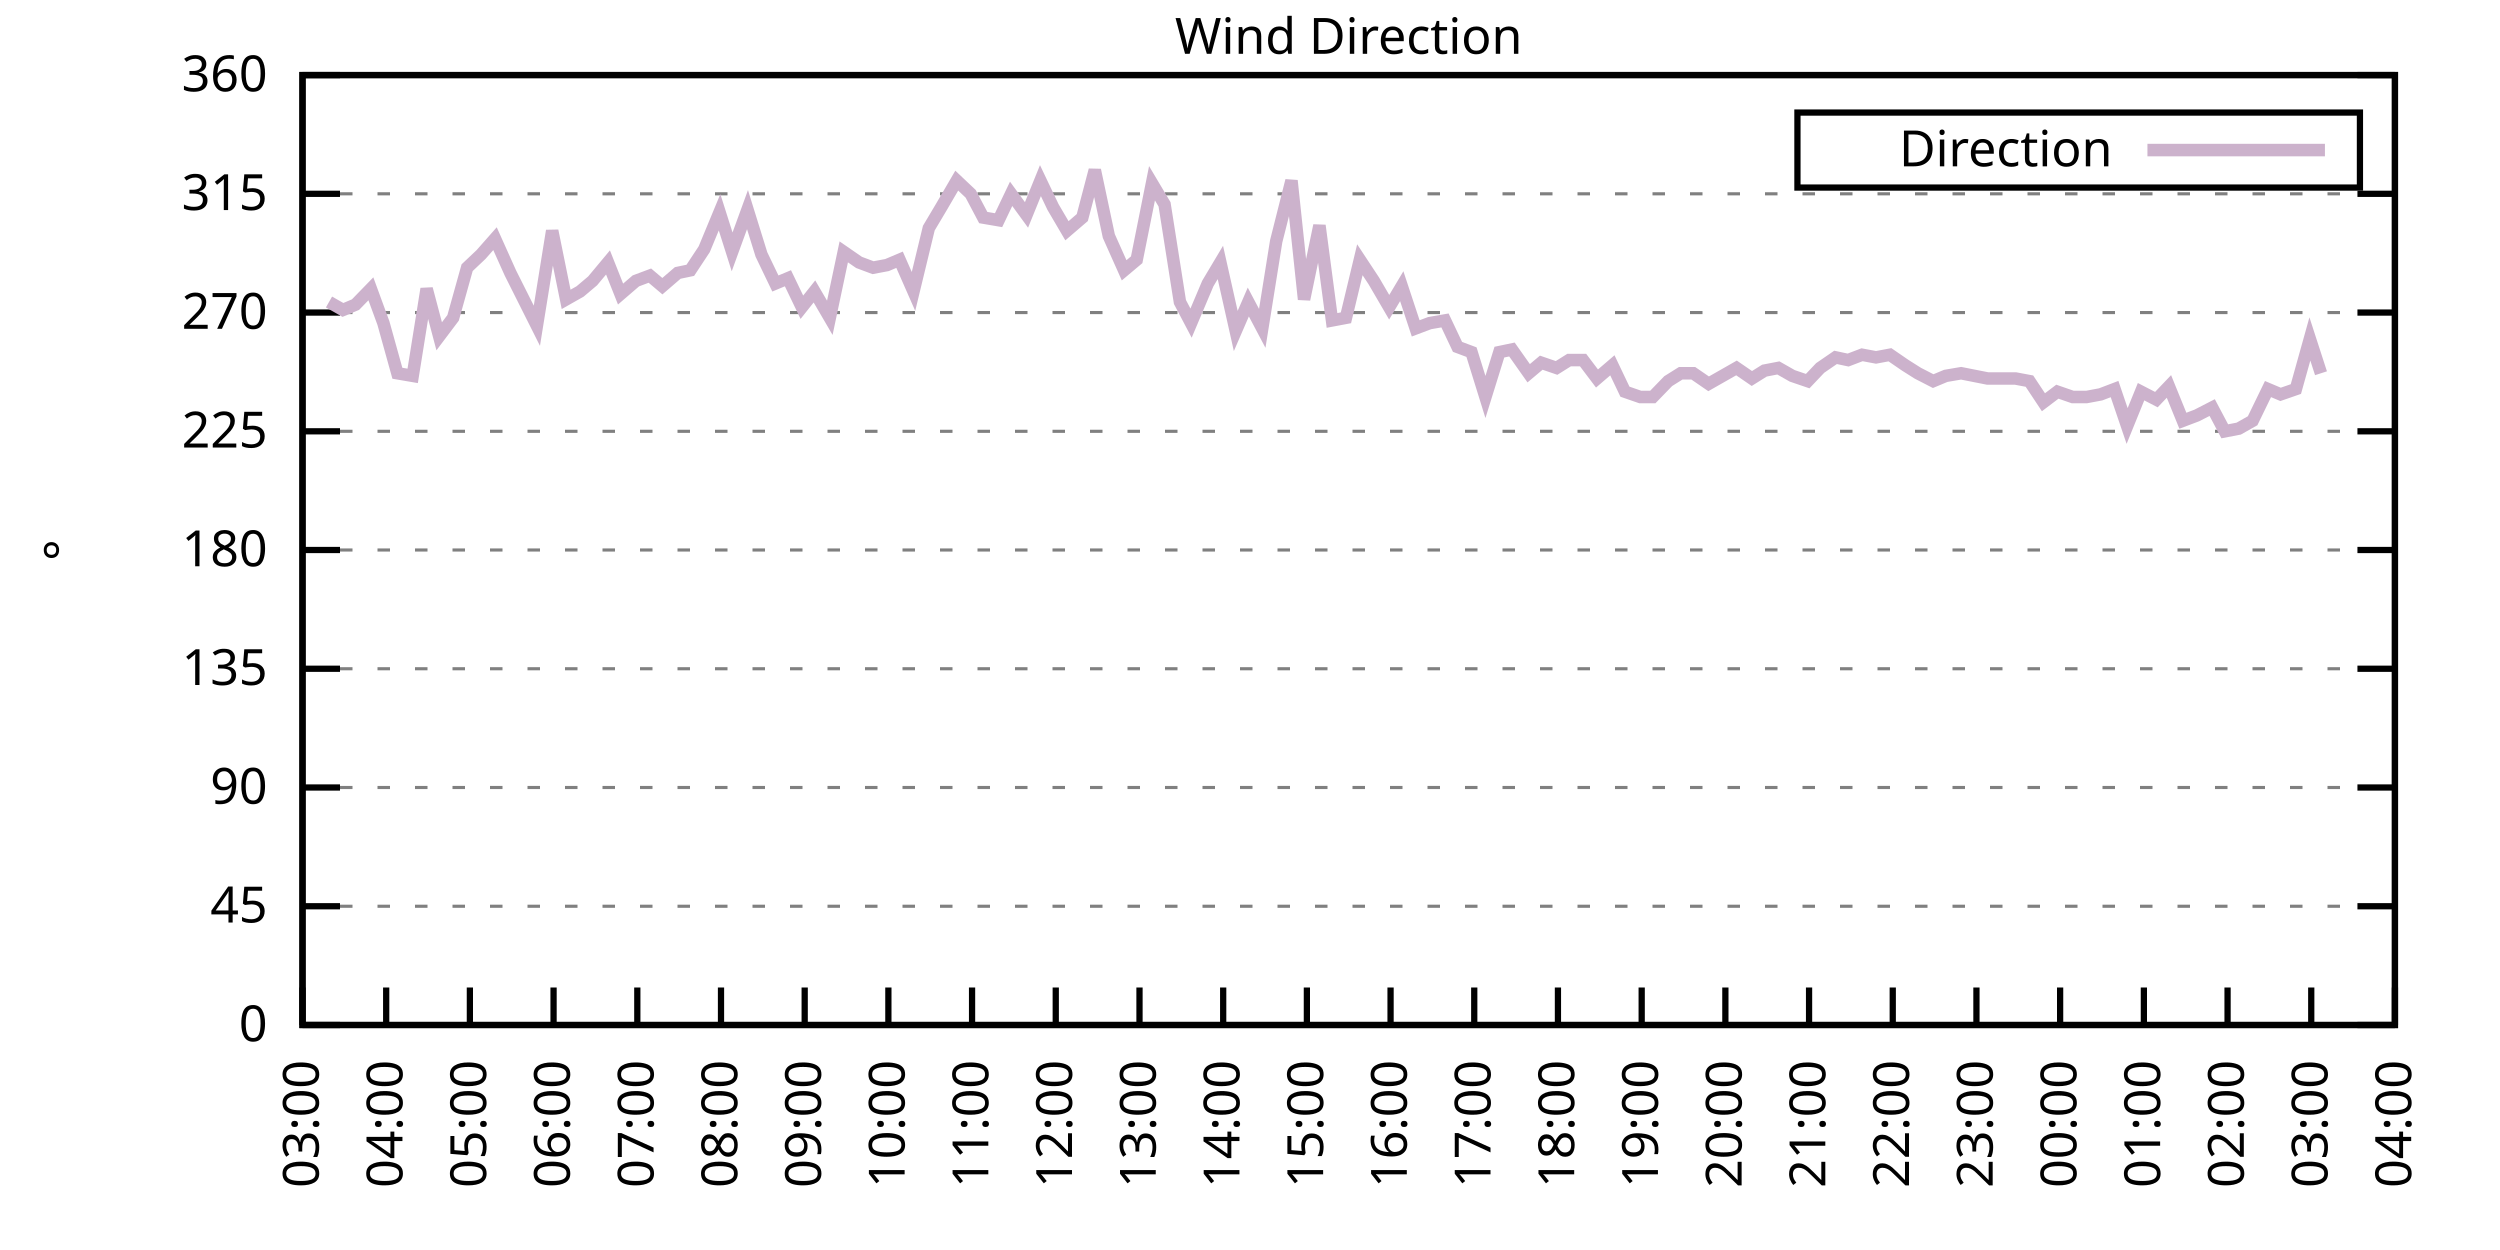
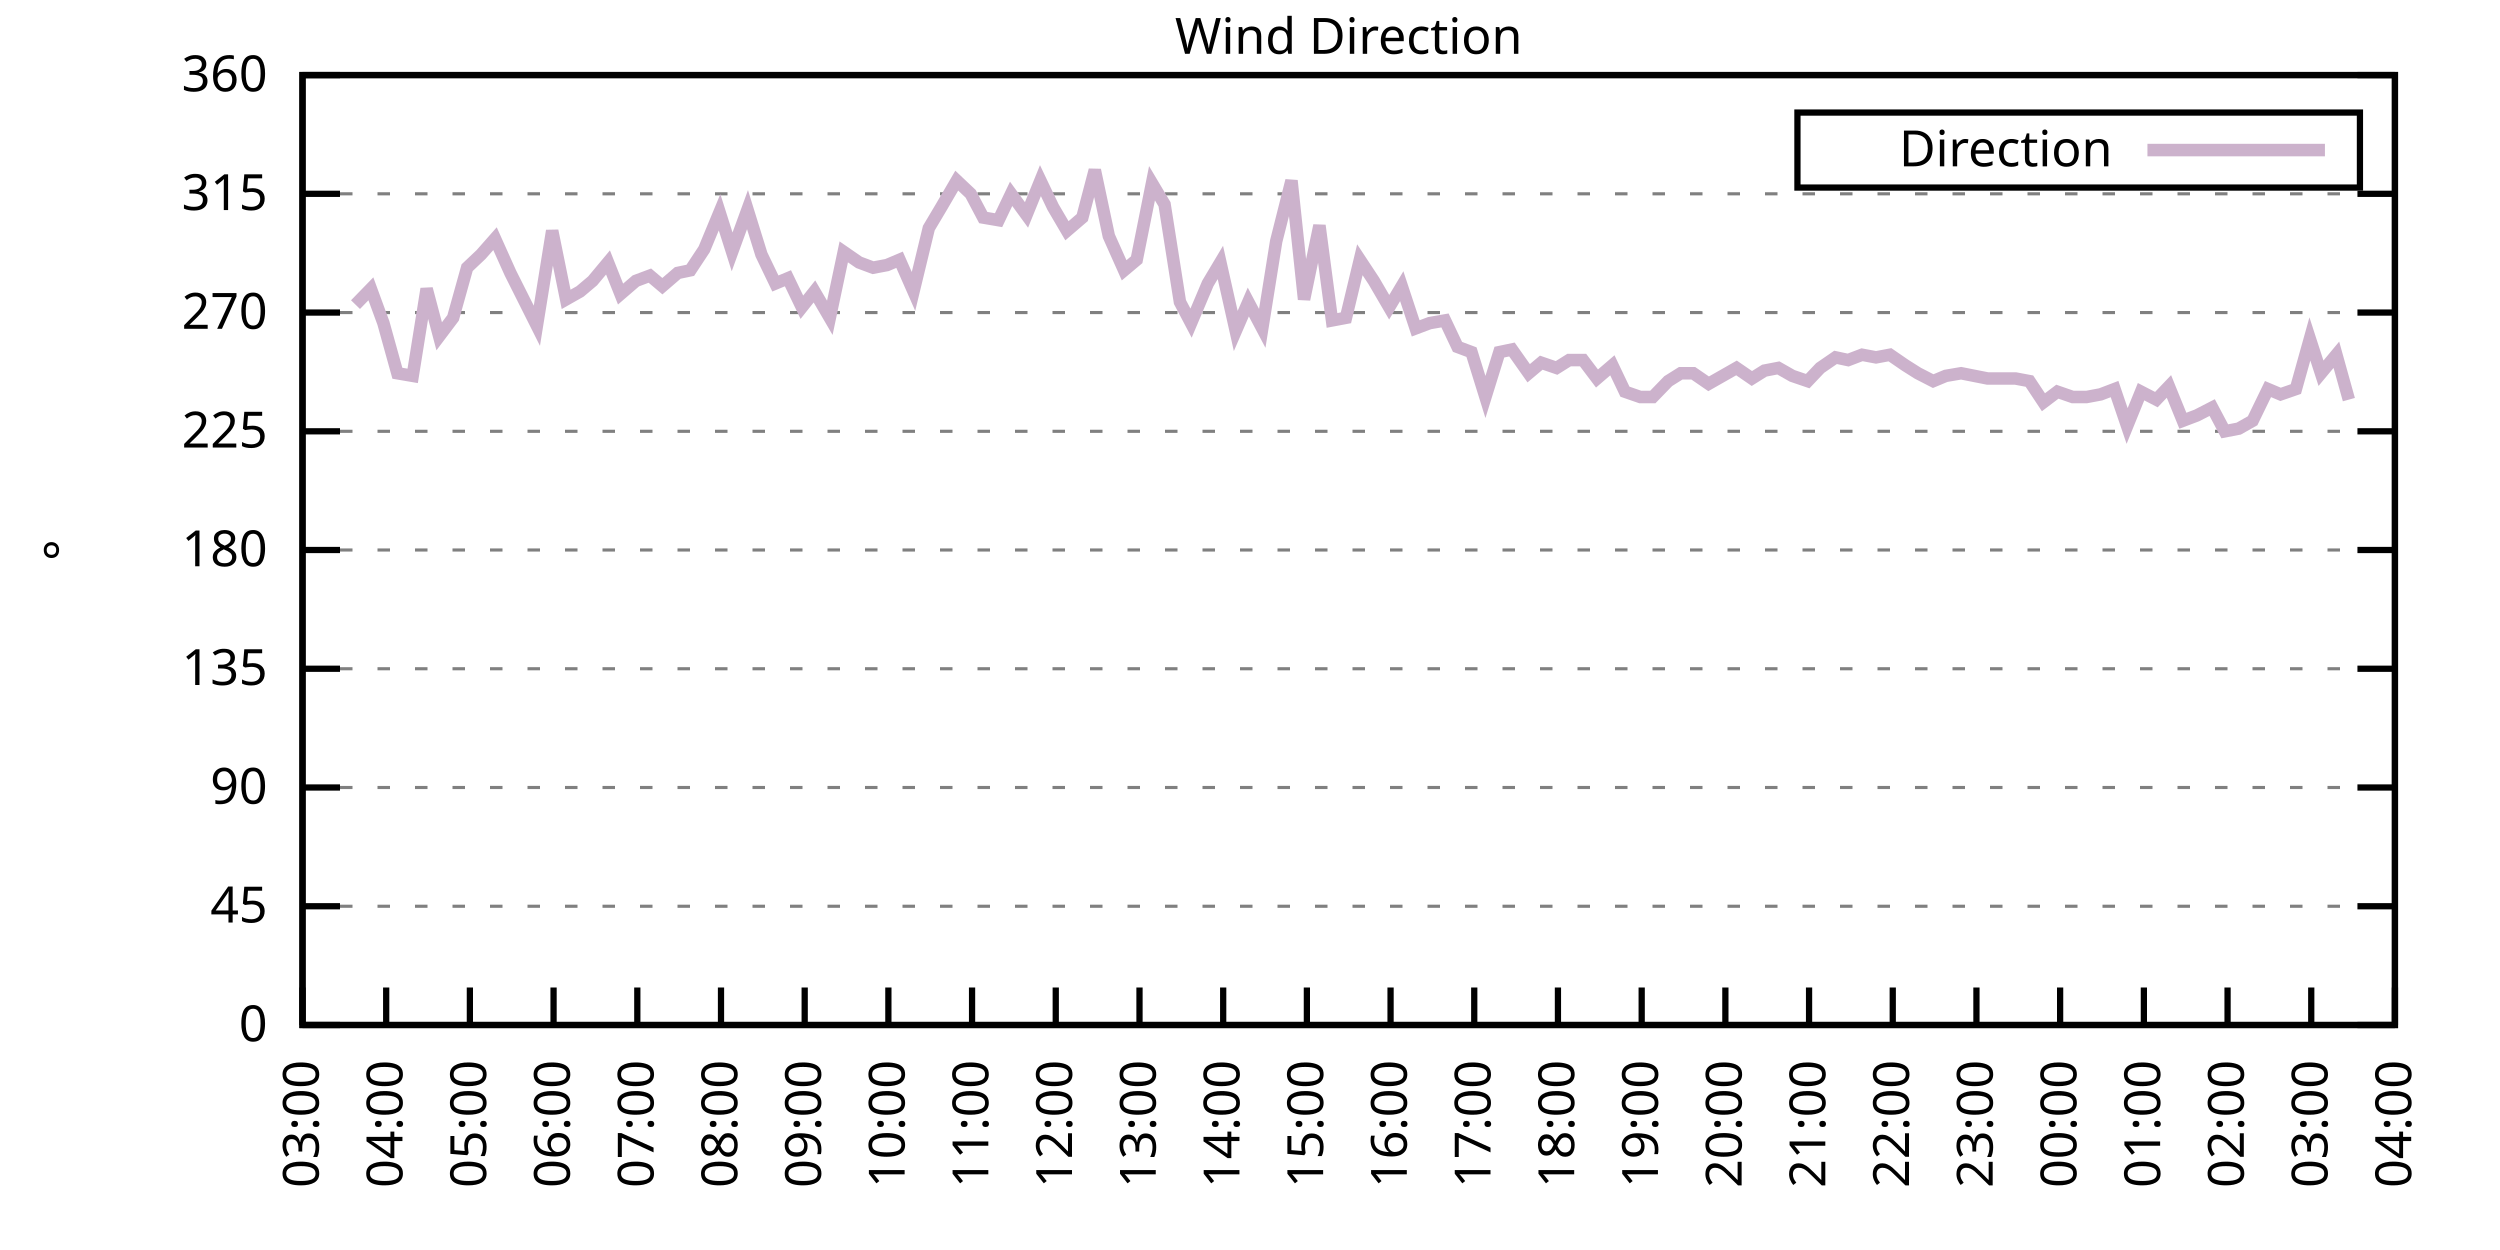
<svg xmlns="http://www.w3.org/2000/svg" xmlns:xlink="http://www.w3.org/1999/xlink" width="400" height="200" viewBox="0 0 400 200">
  <g id="gnuplot_canvas">
    <rect x="0" y="0" width="400" height="200" fill="none" />
    <defs>
      <circle id="gpDot" r="0.5" stroke-width="0.5" stroke="currentColor" />
      <path id="gpPt0" stroke-width="0.333" stroke="currentColor" d="M-1,0 h2 M0,-1 v2" />
      <path id="gpPt1" stroke-width="0.333" stroke="currentColor" d="M-1,-1 L1,1 M1,-1 L-1,1" />
      <path id="gpPt2" stroke-width="0.333" stroke="currentColor" d="M-1,0 L1,0 M0,-1 L0,1 M-1,-1 L1,1 M-1,1 L1,-1" />
      <rect id="gpPt3" stroke-width="0.333" stroke="currentColor" x="-1" y="-1" width="2" height="2" />
      <rect id="gpPt4" stroke-width="0.333" stroke="currentColor" fill="currentColor" x="-1" y="-1" width="2" height="2" />
      <circle id="gpPt5" stroke-width="0.333" stroke="currentColor" cx="0" cy="0" r="1" />
      <use xlink:href="#gpPt5" id="gpPt6" fill="currentColor" stroke="none" />
      <path id="gpPt7" stroke-width="0.333" stroke="currentColor" d="M0,-1.33 L-1.33,0.67 L1.33,0.67 z" />
      <use xlink:href="#gpPt7" id="gpPt8" fill="currentColor" stroke="none" />
      <use xlink:href="#gpPt7" id="gpPt9" stroke="currentColor" transform="rotate(180)" />
      <use xlink:href="#gpPt9" id="gpPt10" fill="currentColor" stroke="none" />
      <use xlink:href="#gpPt3" id="gpPt11" stroke="currentColor" transform="rotate(45)" />
      <use xlink:href="#gpPt11" id="gpPt12" fill="currentColor" stroke="none" />
      <path id="gpPt13" stroke-width="0.333" stroke="currentColor" d="M0,1.330 L1.265,0.411 L0.782,-1.067 L-0.782,-1.076 L-1.265,0.411 z" />
      <use xlink:href="#gpPt13" id="gpPt14" fill="currentColor" stroke="none" />
      <filter id="textbox" filterUnits="objectBoundingBox" x="0" y="0" height="1" width="1">
        <feFlood flood-color="white" flood-opacity="1" result="bgnd" />
        <feComposite in="SourceGraphic" in2="bgnd" operator="atop" />
      </filter>
      <filter id="greybox" filterUnits="objectBoundingBox" x="0" y="0" height="1" width="1">
        <feFlood flood-color="lightgrey" flood-opacity="1" result="grey" />
        <feComposite in="SourceGraphic" in2="grey" operator="atop" />
      </filter>
    </defs>
    <g fill="none" color="white" stroke="currentColor" stroke-width="1.00" stroke-linecap="butt" stroke-linejoin="miter">
</g>
    <g fill="none" color="black" stroke="currentColor" stroke-width="1.00" stroke-linecap="butt" stroke-linejoin="miter">
      <g stroke="none" shape-rendering="crispEdges">
        <polygon fill="rgb(255, 255, 255)" points="48.40,164.00 383.18,164.00 383.18,12.02 48.40,12.02 " />
      </g>
    </g>
    <g fill="none" color="black" stroke="currentColor" stroke-width="1.00" stroke-linecap="butt" stroke-linejoin="miter">
</g>
    <g fill="none" color="black" stroke="black" stroke-width="0.50" stroke-linecap="butt" stroke-linejoin="miter">
</g>
    <g fill="none" color="gray" stroke="currentColor" stroke-width="0.50" stroke-linecap="butt" stroke-linejoin="miter">
      <path stroke="gray" stroke-dasharray="2,4" class="gridline" d="M48.40,164.00 L383.19,164.00  " />
    </g>
    <g fill="none" color="gray" stroke="gray" stroke-width="1.00" stroke-linecap="butt" stroke-linejoin="miter">
</g>
    <g fill="none" color="black" stroke="currentColor" stroke-width="1.00" stroke-linecap="butt" stroke-linejoin="miter">
      <path stroke="black" d="M48.40,164.00 L54.40,164.00 M383.19,164.00 L377.19,164.00  " />
      <g transform="translate(42.80,166.60)" stroke="none" fill="black" font-family="Sans" font-size="8.00" text-anchor="end">
        <text>
          <tspan font-family="Sans"> 0</tspan>
        </text>
      </g>
    </g>
    <g fill="none" color="black" stroke="currentColor" stroke-width="1.00" stroke-linecap="butt" stroke-linejoin="miter">
</g>
    <g fill="none" color="black" stroke="black" stroke-width="0.50" stroke-linecap="butt" stroke-linejoin="miter">
</g>
    <g fill="none" color="gray" stroke="currentColor" stroke-width="0.50" stroke-linecap="butt" stroke-linejoin="miter">
      <path stroke="gray" stroke-dasharray="2,4" class="gridline" d="M48.40,145.00 L383.19,145.00  " />
    </g>
    <g fill="none" color="gray" stroke="gray" stroke-width="1.00" stroke-linecap="butt" stroke-linejoin="miter">
</g>
    <g fill="none" color="black" stroke="currentColor" stroke-width="1.00" stroke-linecap="butt" stroke-linejoin="miter">
      <path stroke="black" d="M48.40,145.00 L54.40,145.00 M383.19,145.00 L377.19,145.00  " />
      <g transform="translate(42.80,147.60)" stroke="none" fill="black" font-family="Sans" font-size="8.00" text-anchor="end">
        <text>
          <tspan font-family="Sans"> 45</tspan>
        </text>
      </g>
    </g>
    <g fill="none" color="black" stroke="currentColor" stroke-width="1.00" stroke-linecap="butt" stroke-linejoin="miter">
</g>
    <g fill="none" color="black" stroke="black" stroke-width="0.50" stroke-linecap="butt" stroke-linejoin="miter">
</g>
    <g fill="none" color="gray" stroke="currentColor" stroke-width="0.50" stroke-linecap="butt" stroke-linejoin="miter">
      <path stroke="gray" stroke-dasharray="2,4" class="gridline" d="M48.40,126.00 L383.19,126.00  " />
    </g>
    <g fill="none" color="gray" stroke="gray" stroke-width="1.00" stroke-linecap="butt" stroke-linejoin="miter">
</g>
    <g fill="none" color="black" stroke="currentColor" stroke-width="1.00" stroke-linecap="butt" stroke-linejoin="miter">
      <path stroke="black" d="M48.40,126.00 L54.40,126.00 M383.19,126.00 L377.19,126.00  " />
      <g transform="translate(42.80,128.60)" stroke="none" fill="black" font-family="Sans" font-size="8.00" text-anchor="end">
        <text>
          <tspan font-family="Sans"> 90</tspan>
        </text>
      </g>
    </g>
    <g fill="none" color="black" stroke="currentColor" stroke-width="1.00" stroke-linecap="butt" stroke-linejoin="miter">
</g>
    <g fill="none" color="black" stroke="black" stroke-width="0.50" stroke-linecap="butt" stroke-linejoin="miter">
</g>
    <g fill="none" color="gray" stroke="currentColor" stroke-width="0.50" stroke-linecap="butt" stroke-linejoin="miter">
      <path stroke="gray" stroke-dasharray="2,4" class="gridline" d="M48.40,107.00 L383.19,107.00  " />
    </g>
    <g fill="none" color="gray" stroke="gray" stroke-width="1.00" stroke-linecap="butt" stroke-linejoin="miter">
</g>
    <g fill="none" color="black" stroke="currentColor" stroke-width="1.00" stroke-linecap="butt" stroke-linejoin="miter">
      <path stroke="black" d="M48.40,107.00 L54.40,107.00 M383.19,107.00 L377.19,107.00  " />
      <g transform="translate(42.80,109.60)" stroke="none" fill="black" font-family="Sans" font-size="8.00" text-anchor="end">
        <text>
          <tspan font-family="Sans"> 135</tspan>
        </text>
      </g>
    </g>
    <g fill="none" color="black" stroke="currentColor" stroke-width="1.00" stroke-linecap="butt" stroke-linejoin="miter">
</g>
    <g fill="none" color="black" stroke="black" stroke-width="0.50" stroke-linecap="butt" stroke-linejoin="miter">
</g>
    <g fill="none" color="gray" stroke="currentColor" stroke-width="0.50" stroke-linecap="butt" stroke-linejoin="miter">
      <path stroke="gray" stroke-dasharray="2,4" class="gridline" d="M48.40,88.00 L383.19,88.00  " />
    </g>
    <g fill="none" color="gray" stroke="gray" stroke-width="1.00" stroke-linecap="butt" stroke-linejoin="miter">
</g>
    <g fill="none" color="black" stroke="currentColor" stroke-width="1.00" stroke-linecap="butt" stroke-linejoin="miter">
      <path stroke="black" d="M48.40,88.00 L54.40,88.00 M383.19,88.00 L377.19,88.00  " />
      <g transform="translate(42.80,90.60)" stroke="none" fill="black" font-family="Sans" font-size="8.00" text-anchor="end">
        <text>
          <tspan font-family="Sans"> 180</tspan>
        </text>
      </g>
    </g>
    <g fill="none" color="black" stroke="currentColor" stroke-width="1.00" stroke-linecap="butt" stroke-linejoin="miter">
</g>
    <g fill="none" color="black" stroke="black" stroke-width="0.50" stroke-linecap="butt" stroke-linejoin="miter">
</g>
    <g fill="none" color="gray" stroke="currentColor" stroke-width="0.50" stroke-linecap="butt" stroke-linejoin="miter">
      <path stroke="gray" stroke-dasharray="2,4" class="gridline" d="M48.40,69.01 L383.19,69.01  " />
    </g>
    <g fill="none" color="gray" stroke="gray" stroke-width="1.00" stroke-linecap="butt" stroke-linejoin="miter">
</g>
    <g fill="none" color="black" stroke="currentColor" stroke-width="1.00" stroke-linecap="butt" stroke-linejoin="miter">
      <path stroke="black" d="M48.40,69.01 L54.40,69.01 M383.19,69.01 L377.19,69.01  " />
      <g transform="translate(42.80,71.61)" stroke="none" fill="black" font-family="Sans" font-size="8.00" text-anchor="end">
        <text>
          <tspan font-family="Sans"> 225</tspan>
        </text>
      </g>
    </g>
    <g fill="none" color="black" stroke="currentColor" stroke-width="1.00" stroke-linecap="butt" stroke-linejoin="miter">
</g>
    <g fill="none" color="black" stroke="black" stroke-width="0.50" stroke-linecap="butt" stroke-linejoin="miter">
</g>
    <g fill="none" color="gray" stroke="currentColor" stroke-width="0.50" stroke-linecap="butt" stroke-linejoin="miter">
      <path stroke="gray" stroke-dasharray="2,4" class="gridline" d="M48.40,50.01 L383.19,50.01  " />
    </g>
    <g fill="none" color="gray" stroke="gray" stroke-width="1.00" stroke-linecap="butt" stroke-linejoin="miter">
</g>
    <g fill="none" color="black" stroke="currentColor" stroke-width="1.00" stroke-linecap="butt" stroke-linejoin="miter">
      <path stroke="black" d="M48.40,50.01 L54.40,50.01 M383.19,50.01 L377.19,50.01  " />
      <g transform="translate(42.80,52.61)" stroke="none" fill="black" font-family="Sans" font-size="8.00" text-anchor="end">
        <text>
          <tspan font-family="Sans"> 270</tspan>
        </text>
      </g>
    </g>
    <g fill="none" color="black" stroke="currentColor" stroke-width="1.00" stroke-linecap="butt" stroke-linejoin="miter">
</g>
    <g fill="none" color="black" stroke="black" stroke-width="0.50" stroke-linecap="butt" stroke-linejoin="miter">
</g>
    <g fill="none" color="gray" stroke="currentColor" stroke-width="0.50" stroke-linecap="butt" stroke-linejoin="miter">
      <path stroke="gray" stroke-dasharray="2,4" class="gridline" d="M48.40,31.01 L383.19,31.01  " />
    </g>
    <g fill="none" color="gray" stroke="gray" stroke-width="1.00" stroke-linecap="butt" stroke-linejoin="miter">
</g>
    <g fill="none" color="black" stroke="currentColor" stroke-width="1.00" stroke-linecap="butt" stroke-linejoin="miter">
      <path stroke="black" d="M48.40,31.01 L54.40,31.01 M383.19,31.01 L377.19,31.01  " />
      <g transform="translate(42.80,33.61)" stroke="none" fill="black" font-family="Sans" font-size="8.00" text-anchor="end">
        <text>
          <tspan font-family="Sans"> 315</tspan>
        </text>
      </g>
    </g>
    <g fill="none" color="black" stroke="currentColor" stroke-width="1.00" stroke-linecap="butt" stroke-linejoin="miter">
</g>
    <g fill="none" color="black" stroke="black" stroke-width="0.50" stroke-linecap="butt" stroke-linejoin="miter">
</g>
    <g fill="none" color="gray" stroke="currentColor" stroke-width="0.50" stroke-linecap="butt" stroke-linejoin="miter">
      <path stroke="gray" stroke-dasharray="2,4" class="gridline" d="M48.40,12.01 L383.19,12.01  " />
    </g>
    <g fill="none" color="gray" stroke="gray" stroke-width="1.00" stroke-linecap="butt" stroke-linejoin="miter">
</g>
    <g fill="none" color="black" stroke="currentColor" stroke-width="1.00" stroke-linecap="butt" stroke-linejoin="miter">
      <path stroke="black" d="M48.40,12.01 L54.40,12.01 M383.19,12.01 L377.19,12.01  " />
      <g transform="translate(42.80,14.61)" stroke="none" fill="black" font-family="Sans" font-size="8.00" text-anchor="end">
        <text>
          <tspan font-family="Sans"> 360</tspan>
        </text>
      </g>
    </g>
    <g fill="none" color="black" stroke="currentColor" stroke-width="1.00" stroke-linecap="butt" stroke-linejoin="miter">
      <path stroke="black" d="M48.40,164.00 L48.40,158.00  " />
      <g transform="translate(51.00,169.60) rotate(270.00)" stroke="none" fill="black" font-family="Sans" font-size="8.00" text-anchor="end">
        <text>
          <tspan font-family="Sans">03:00</tspan>
        </text>
      </g>
    </g>
    <g fill="none" color="black" stroke="currentColor" stroke-width="1.00" stroke-linecap="butt" stroke-linejoin="miter">
      <path stroke="black" d="M61.79,164.00 L61.79,158.00  " />
      <g transform="translate(64.39,169.60) rotate(270.00)" stroke="none" fill="black" font-family="Sans" font-size="8.00" text-anchor="end">
        <text>
          <tspan font-family="Sans">04:00</tspan>
        </text>
      </g>
    </g>
    <g fill="none" color="black" stroke="currentColor" stroke-width="1.00" stroke-linecap="butt" stroke-linejoin="miter">
      <path stroke="black" d="M75.18,164.00 L75.18,158.00  " />
      <g transform="translate(77.78,169.60) rotate(270.00)" stroke="none" fill="black" font-family="Sans" font-size="8.00" text-anchor="end">
        <text>
          <tspan font-family="Sans">05:00</tspan>
        </text>
      </g>
    </g>
    <g fill="none" color="black" stroke="currentColor" stroke-width="1.00" stroke-linecap="butt" stroke-linejoin="miter">
      <path stroke="black" d="M88.57,164.00 L88.57,158.00  " />
      <g transform="translate(91.17,169.60) rotate(270.00)" stroke="none" fill="black" font-family="Sans" font-size="8.00" text-anchor="end">
        <text>
          <tspan font-family="Sans">06:00</tspan>
        </text>
      </g>
    </g>
    <g fill="none" color="black" stroke="currentColor" stroke-width="1.00" stroke-linecap="butt" stroke-linejoin="miter">
      <path stroke="black" d="M101.97,164.00 L101.97,158.00  " />
      <g transform="translate(104.57,169.60) rotate(270.00)" stroke="none" fill="black" font-family="Sans" font-size="8.00" text-anchor="end">
        <text>
          <tspan font-family="Sans">07:00</tspan>
        </text>
      </g>
    </g>
    <g fill="none" color="black" stroke="currentColor" stroke-width="1.00" stroke-linecap="butt" stroke-linejoin="miter">
      <path stroke="black" d="M115.36,164.00 L115.36,158.00  " />
      <g transform="translate(117.96,169.60) rotate(270.00)" stroke="none" fill="black" font-family="Sans" font-size="8.00" text-anchor="end">
        <text>
          <tspan font-family="Sans">08:00</tspan>
        </text>
      </g>
    </g>
    <g fill="none" color="black" stroke="currentColor" stroke-width="1.00" stroke-linecap="butt" stroke-linejoin="miter">
      <path stroke="black" d="M128.75,164.00 L128.75,158.00  " />
      <g transform="translate(131.35,169.60) rotate(270.00)" stroke="none" fill="black" font-family="Sans" font-size="8.00" text-anchor="end">
        <text>
          <tspan font-family="Sans">09:00</tspan>
        </text>
      </g>
    </g>
    <g fill="none" color="black" stroke="currentColor" stroke-width="1.00" stroke-linecap="butt" stroke-linejoin="miter">
      <path stroke="black" d="M142.14,164.00 L142.14,158.00  " />
      <g transform="translate(144.74,169.60) rotate(270.00)" stroke="none" fill="black" font-family="Sans" font-size="8.00" text-anchor="end">
        <text>
          <tspan font-family="Sans">10:00</tspan>
        </text>
      </g>
    </g>
    <g fill="none" color="black" stroke="currentColor" stroke-width="1.00" stroke-linecap="butt" stroke-linejoin="miter">
      <path stroke="black" d="M155.53,164.00 L155.53,158.00  " />
      <g transform="translate(158.13,169.60) rotate(270.00)" stroke="none" fill="black" font-family="Sans" font-size="8.00" text-anchor="end">
        <text>
          <tspan font-family="Sans">11:00</tspan>
        </text>
      </g>
    </g>
    <g fill="none" color="black" stroke="currentColor" stroke-width="1.00" stroke-linecap="butt" stroke-linejoin="miter">
      <path stroke="black" d="M168.92,164.00 L168.92,158.00  " />
      <g transform="translate(171.52,169.60) rotate(270.00)" stroke="none" fill="black" font-family="Sans" font-size="8.00" text-anchor="end">
        <text>
          <tspan font-family="Sans">12:00</tspan>
        </text>
      </g>
    </g>
    <g fill="none" color="black" stroke="currentColor" stroke-width="1.00" stroke-linecap="butt" stroke-linejoin="miter">
      <path stroke="black" d="M182.32,164.00 L182.32,158.00  " />
      <g transform="translate(184.92,169.60) rotate(270.00)" stroke="none" fill="black" font-family="Sans" font-size="8.00" text-anchor="end">
        <text>
          <tspan font-family="Sans">13:00</tspan>
        </text>
      </g>
    </g>
    <g fill="none" color="black" stroke="currentColor" stroke-width="1.00" stroke-linecap="butt" stroke-linejoin="miter">
      <path stroke="black" d="M195.71,164.00 L195.71,158.00  " />
      <g transform="translate(198.31,169.60) rotate(270.00)" stroke="none" fill="black" font-family="Sans" font-size="8.00" text-anchor="end">
        <text>
          <tspan font-family="Sans">14:00</tspan>
        </text>
      </g>
    </g>
    <g fill="none" color="black" stroke="currentColor" stroke-width="1.00" stroke-linecap="butt" stroke-linejoin="miter">
      <path stroke="black" d="M209.10,164.00 L209.10,158.00  " />
      <g transform="translate(211.70,169.60) rotate(270.00)" stroke="none" fill="black" font-family="Sans" font-size="8.00" text-anchor="end">
        <text>
          <tspan font-family="Sans">15:00</tspan>
        </text>
      </g>
    </g>
    <g fill="none" color="black" stroke="currentColor" stroke-width="1.00" stroke-linecap="butt" stroke-linejoin="miter">
      <path stroke="black" d="M222.49,164.00 L222.49,158.00  " />
      <g transform="translate(225.09,169.60) rotate(270.00)" stroke="none" fill="black" font-family="Sans" font-size="8.00" text-anchor="end">
        <text>
          <tspan font-family="Sans">16:00</tspan>
        </text>
      </g>
    </g>
    <g fill="none" color="black" stroke="currentColor" stroke-width="1.00" stroke-linecap="butt" stroke-linejoin="miter">
      <path stroke="black" d="M235.88,164.00 L235.88,158.00  " />
      <g transform="translate(238.48,169.60) rotate(270.00)" stroke="none" fill="black" font-family="Sans" font-size="8.00" text-anchor="end">
        <text>
          <tspan font-family="Sans">17:00</tspan>
        </text>
      </g>
    </g>
    <g fill="none" color="black" stroke="currentColor" stroke-width="1.00" stroke-linecap="butt" stroke-linejoin="miter">
      <path stroke="black" d="M249.27,164.00 L249.27,158.00  " />
      <g transform="translate(251.87,169.60) rotate(270.00)" stroke="none" fill="black" font-family="Sans" font-size="8.00" text-anchor="end">
        <text>
          <tspan font-family="Sans">18:00</tspan>
        </text>
      </g>
    </g>
    <g fill="none" color="black" stroke="currentColor" stroke-width="1.00" stroke-linecap="butt" stroke-linejoin="miter">
      <path stroke="black" d="M262.67,164.00 L262.67,158.00  " />
      <g transform="translate(265.27,169.60) rotate(270.00)" stroke="none" fill="black" font-family="Sans" font-size="8.00" text-anchor="end">
        <text>
          <tspan font-family="Sans">19:00</tspan>
        </text>
      </g>
    </g>
    <g fill="none" color="black" stroke="currentColor" stroke-width="1.00" stroke-linecap="butt" stroke-linejoin="miter">
      <path stroke="black" d="M276.06,164.00 L276.06,158.00  " />
      <g transform="translate(278.66,169.60) rotate(270.00)" stroke="none" fill="black" font-family="Sans" font-size="8.00" text-anchor="end">
        <text>
          <tspan font-family="Sans">20:00</tspan>
        </text>
      </g>
    </g>
    <g fill="none" color="black" stroke="currentColor" stroke-width="1.00" stroke-linecap="butt" stroke-linejoin="miter">
      <path stroke="black" d="M289.45,164.00 L289.45,158.00  " />
      <g transform="translate(292.05,169.60) rotate(270.00)" stroke="none" fill="black" font-family="Sans" font-size="8.00" text-anchor="end">
        <text>
          <tspan font-family="Sans">21:00</tspan>
        </text>
      </g>
    </g>
    <g fill="none" color="black" stroke="currentColor" stroke-width="1.00" stroke-linecap="butt" stroke-linejoin="miter">
      <path stroke="black" d="M302.84,164.00 L302.84,158.00  " />
      <g transform="translate(305.44,169.60) rotate(270.00)" stroke="none" fill="black" font-family="Sans" font-size="8.00" text-anchor="end">
        <text>
          <tspan font-family="Sans">22:00</tspan>
        </text>
      </g>
    </g>
    <g fill="none" color="black" stroke="currentColor" stroke-width="1.00" stroke-linecap="butt" stroke-linejoin="miter">
      <path stroke="black" d="M316.23,164.00 L316.23,158.00  " />
      <g transform="translate(318.83,169.60) rotate(270.00)" stroke="none" fill="black" font-family="Sans" font-size="8.00" text-anchor="end">
        <text>
          <tspan font-family="Sans">23:00</tspan>
        </text>
      </g>
    </g>
    <g fill="none" color="black" stroke="currentColor" stroke-width="1.00" stroke-linecap="butt" stroke-linejoin="miter">
      <path stroke="black" d="M329.62,164.00 L329.62,158.00  " />
      <g transform="translate(332.22,169.60) rotate(270.00)" stroke="none" fill="black" font-family="Sans" font-size="8.00" text-anchor="end">
        <text>
          <tspan font-family="Sans">00:00</tspan>
        </text>
      </g>
    </g>
    <g fill="none" color="black" stroke="currentColor" stroke-width="1.00" stroke-linecap="butt" stroke-linejoin="miter">
      <path stroke="black" d="M343.02,164.00 L343.02,158.00  " />
      <g transform="translate(345.62,169.60) rotate(270.00)" stroke="none" fill="black" font-family="Sans" font-size="8.00" text-anchor="end">
        <text>
          <tspan font-family="Sans">01:00</tspan>
        </text>
      </g>
    </g>
    <g fill="none" color="black" stroke="currentColor" stroke-width="1.00" stroke-linecap="butt" stroke-linejoin="miter">
      <path stroke="black" d="M356.41,164.00 L356.41,158.00  " />
      <g transform="translate(359.01,169.60) rotate(270.00)" stroke="none" fill="black" font-family="Sans" font-size="8.00" text-anchor="end">
        <text>
          <tspan font-family="Sans">02:00</tspan>
        </text>
      </g>
    </g>
    <g fill="none" color="black" stroke="currentColor" stroke-width="1.00" stroke-linecap="butt" stroke-linejoin="miter">
      <path stroke="black" d="M369.80,164.00 L369.80,158.00  " />
      <g transform="translate(372.40,169.60) rotate(270.00)" stroke="none" fill="black" font-family="Sans" font-size="8.00" text-anchor="end">
        <text>
          <tspan font-family="Sans">03:00</tspan>
        </text>
      </g>
    </g>
    <g fill="none" color="black" stroke="currentColor" stroke-width="1.00" stroke-linecap="butt" stroke-linejoin="miter">
      <path stroke="black" d="M383.19,164.00 L383.19,158.00  " />
      <g transform="translate(385.79,169.60) rotate(270.00)" stroke="none" fill="black" font-family="Sans" font-size="8.00" text-anchor="end">
        <text>
          <tspan font-family="Sans">04:00</tspan>
        </text>
      </g>
    </g>
    <g fill="none" color="black" stroke="currentColor" stroke-width="1.00" stroke-linecap="butt" stroke-linejoin="miter">
</g>
    <g fill="none" color="black" stroke="currentColor" stroke-width="1.00" stroke-linecap="butt" stroke-linejoin="miter">
      <path stroke="black" d="M48.40,12.01 L48.40,164.00 L383.19,164.00 L383.19,12.01 L48.40,12.01 Z  " />
    </g>
    <g fill="none" color="black" stroke="currentColor" stroke-width="1.00" stroke-linecap="butt" stroke-linejoin="miter">
</g>
    <g fill="none" color="black" stroke="currentColor" stroke-width="1.00" stroke-linecap="butt" stroke-linejoin="miter">
      <path stroke="black" d="M287.59,30.01 L287.59,18.01 L377.59,18.01 L377.59,30.01 L287.59,30.01 Z  " />
    </g>
    <g id="Wind_direction_plot_1">
      <g fill="none" color="white" stroke="black" stroke-width="2.00" stroke-linecap="butt" stroke-linejoin="miter">
</g>
      <g fill="none" color="black" stroke="currentColor" stroke-width="2.00" stroke-linecap="butt" stroke-linejoin="miter">
        <g transform="translate(337.99,26.61)" stroke="none" fill="black" font-family="Sans" font-size="8.00" text-anchor="end">
          <text>
            <tspan font-family="Sans">Direction</tspan>
          </text>
        </g>
      </g>
      <g fill="none" color="black" stroke="currentColor" stroke-width="2.00" stroke-linecap="butt" stroke-linejoin="miter">
-         <path stroke="rgb(204, 178, 204)" d="M343.59,24.01 L371.99,24.01 M52.64,48.32 L54.87,49.59 L56.88,48.74 L59.34,46.21 L61.35,51.70 L63.58,59.72   L66.03,60.14 L68.26,46.21 L70.27,53.81 L72.50,50.85 L74.74,42.83 L76.97,40.72 L79.20,38.19 L81.66,43.67   L85.90,52.12 L88.35,36.92 L90.58,47.90 L92.82,46.63 L94.82,44.94 L97.28,41.99 L99.29,47.05 L101.74,44.94   L103.98,44.10 L105.98,45.79 L108.44,43.67 L110.45,43.25 L112.68,39.87 L115.13,33.96 L117.14,40.30 L119.60,33.54   L121.83,40.72 L124.06,45.36 L126.07,44.52 L128.30,49.16 L130.31,46.63 L132.77,50.85 L135.00,40.30 L137.45,41.99   L139.69,42.83 L141.92,42.41 L143.93,41.56 L146.16,46.63 L148.61,36.50 L150.62,33.12 L153.08,28.90 L155.31,31.01   L157.32,34.81 L159.77,35.23 L161.78,31.01 L164.24,34.39 L166.47,28.90 L168.48,33.12 L170.71,36.92 L173.17,34.81   L175.17,27.21 L177.41,37.76 L179.86,43.25 L181.87,41.56 L184.32,29.32 L186.33,32.70 L188.79,48.32 L190.57,51.70   L193.25,45.36 L195.26,41.99 L197.72,52.96 L199.73,48.32 L201.96,52.54 L204.19,38.61 L206.64,28.90 L208.65,47.90   L211.11,36.08 L213.12,51.27 L215.35,50.85 L217.58,41.56 L219.81,44.94 L222.27,49.16 L224.28,45.79 L226.51,52.54   L228.74,51.70 L231.20,51.27 L233.20,55.50 L235.44,56.34 L237.67,63.52 L239.90,56.34 L241.91,55.92 L244.59,59.72   L246.60,58.03 L249.05,58.87 L251.06,57.61 L253.29,57.61 L255.52,60.56 L257.98,58.45 L259.99,62.67 L262.44,63.52   L264.45,63.52 L266.91,60.98 L268.92,59.72 L270.92,59.72 L273.38,61.41 L275.61,60.14 L277.84,58.87 L280.30,60.56   L282.31,59.30 L284.54,58.87 L286.77,60.14 L289.23,60.98 L291.23,58.87 L293.69,57.18 L295.70,57.61 L297.93,56.76   L300.16,57.18 L302.39,56.76 L304.85,58.45 L306.86,59.72 L309.31,60.98 L311.32,60.14 L313.78,59.72 L318.02,60.56   L320.47,60.56 L322.48,60.56 L324.71,60.98 L326.95,64.36 L329.18,62.67 L331.63,63.52 L333.86,63.52 L336.10,63.10   L338.33,62.25 L340.34,68.16 L342.57,62.67 L345.02,63.94 L347.03,61.83 L349.26,67.32 L351.50,66.47 L353.95,65.21   L355.96,69.01 L358.19,68.58 L360.42,67.32 L362.88,62.25 L364.89,63.10 L367.34,62.25 L369.58,54.23 L371.36,59.72    " />
+         <path stroke="rgb(204, 178, 204)" d="M343.59,24.01 L371.99,24.01 M56.88,48.74 L59.34,46.21 L61.35,51.70 L63.58,59.72 L66.03,60.14 L68.26,46.21   L70.27,53.81 L72.50,50.85 L74.74,42.83 L76.97,40.72 L79.20,38.19 L81.66,43.67 L85.90,52.12 L88.35,36.92   L90.58,47.90 L92.82,46.63 L94.82,44.94 L97.28,41.99 L99.29,47.05 L101.74,44.94 L103.98,44.10 L105.98,45.79   L108.44,43.67 L110.45,43.25 L112.68,39.87 L115.13,33.96 L117.14,40.30 L119.60,33.54 L121.83,40.72 L124.06,45.36   L126.07,44.52 L128.30,49.16 L130.31,46.63 L132.77,50.85 L135.00,40.30 L137.45,41.99 L139.69,42.83 L141.92,42.41   L143.93,41.56 L146.16,46.63 L148.61,36.50 L150.62,33.12 L153.08,28.90 L155.31,31.01 L157.32,34.81 L159.77,35.23   L161.78,31.01 L164.24,34.39 L166.47,28.90 L168.48,33.12 L170.71,36.92 L173.17,34.81 L175.17,27.21 L177.41,37.76   L179.86,43.25 L181.87,41.56 L184.32,29.32 L186.33,32.70 L188.79,48.32 L190.57,51.70 L193.25,45.36 L195.26,41.99   L197.72,52.96 L199.73,48.32 L201.96,52.54 L204.19,38.61 L206.64,28.90 L208.65,47.90 L211.11,36.08 L213.12,51.27   L215.35,50.85 L217.58,41.56 L219.81,44.94 L222.27,49.16 L224.28,45.79 L226.51,52.54 L228.74,51.70 L231.20,51.27   L233.20,55.50 L235.44,56.34 L237.67,63.52 L239.90,56.34 L241.91,55.92 L244.59,59.72 L246.60,58.03 L249.05,58.87   L251.06,57.61 L253.29,57.61 L255.52,60.56 L257.98,58.45 L259.99,62.67 L262.44,63.52 L264.45,63.52 L266.91,60.98   L268.92,59.72 L270.92,59.72 L273.38,61.41 L275.61,60.14 L277.84,58.87 L280.30,60.56 L282.31,59.30 L284.54,58.87   L286.77,60.14 L289.23,60.98 L291.23,58.87 L293.69,57.18 L295.70,57.61 L297.93,56.76 L300.16,57.18 L302.39,56.76   L304.85,58.45 L306.86,59.72 L309.31,60.98 L311.32,60.14 L313.78,59.72 L318.02,60.56 L320.47,60.56 L322.48,60.56   L324.71,60.98 L326.95,64.36 L329.18,62.67 L331.63,63.52 L333.86,63.52 L336.10,63.10 L338.33,62.25 L340.34,68.16   L342.57,62.67 L345.02,63.94 L347.03,61.83 L349.26,67.32 L351.50,66.47 L353.95,65.21 L355.96,69.01 L358.19,68.58   L360.42,67.32 L362.88,62.25 L364.89,63.10 L367.34,62.25 L369.58,54.23 L371.36,59.72 L373.82,56.76 L375.82,63.94    " />
      </g>
    </g>
    <g fill="none" color="black" stroke="currentColor" stroke-width="2.00" stroke-linecap="butt" stroke-linejoin="miter">
</g>
    <g fill="none" color="black" stroke="black" stroke-width="1.00" stroke-linecap="butt" stroke-linejoin="miter">
</g>
    <g fill="none" color="black" stroke="currentColor" stroke-width="1.00" stroke-linecap="butt" stroke-linejoin="miter">
      <path stroke="black" d="M48.40,12.01 L48.40,164.00 L383.19,164.00 L383.19,12.01 L48.40,12.01 Z  " />
      <g transform="translate(12.80,88.01) rotate(270.00)" stroke="none" fill="black" font-family="Sans" font-size="8.00" text-anchor="middle">
        <text>
          <tspan font-family="Sans">°</tspan>
        </text>
      </g>
    </g>
    <g fill="none" color="black" stroke="currentColor" stroke-width="1.00" stroke-linecap="butt" stroke-linejoin="miter">
</g>
    <g fill="none" color="black" stroke="currentColor" stroke-width="1.00" stroke-linecap="butt" stroke-linejoin="miter">
      <g transform="translate(215.79,8.61)" stroke="none" fill="black" font-family="Sans" font-size="8.00" text-anchor="middle">
        <text>
          <tspan font-family="Sans">Wind Direction</tspan>
        </text>
      </g>
    </g>
    <g fill="none" color="black" stroke="currentColor" stroke-width="1.00" stroke-linecap="butt" stroke-linejoin="miter">
</g>
  </g>
</svg>
